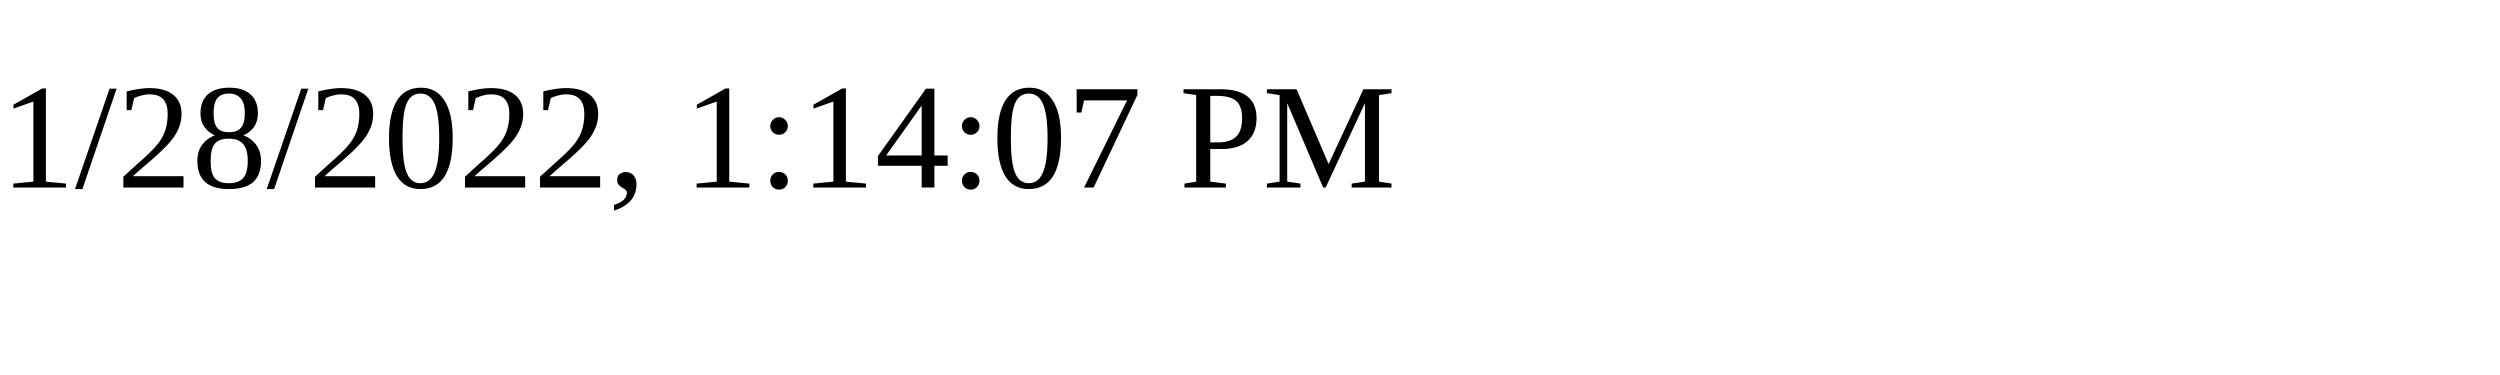
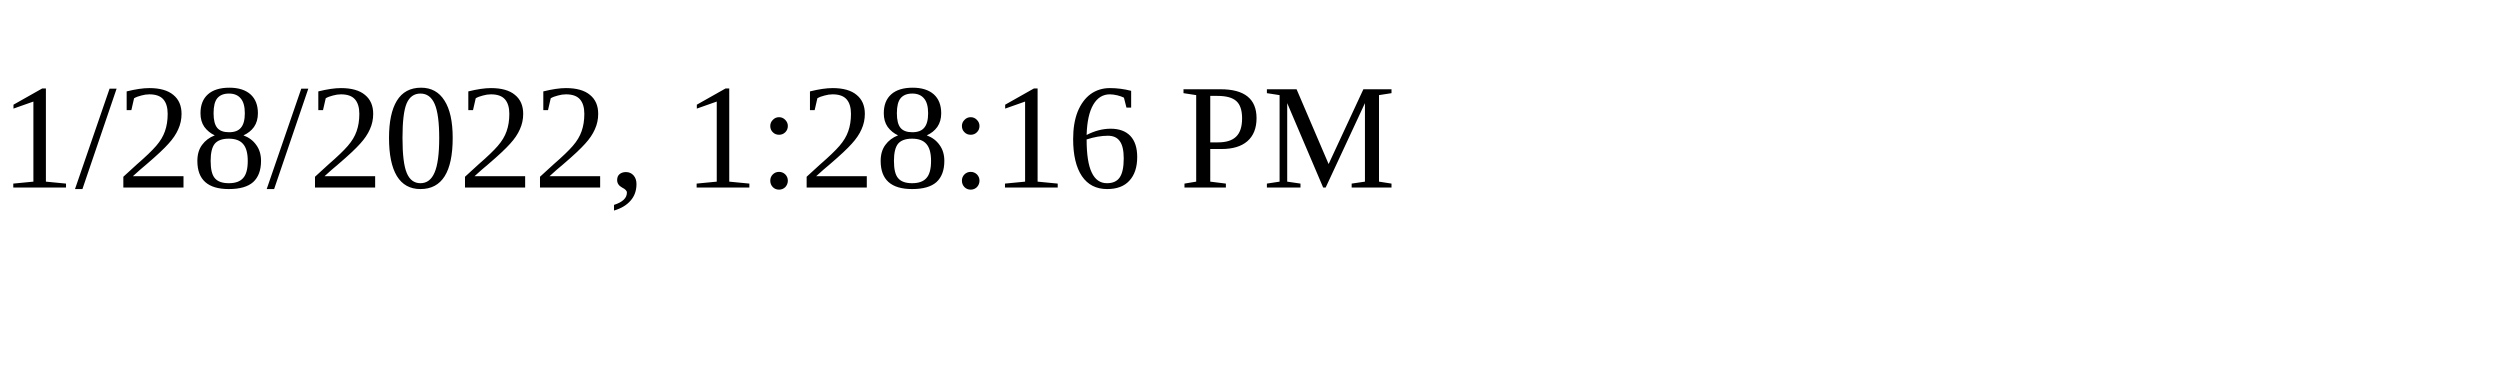
<svg xmlns="http://www.w3.org/2000/svg" height="30" width="200">
-   <text x="0" y="15">1/28/2022, 1:14:07 PM</text>
+   <text x="0" y="15">1/28/2022, 1:28:16 PM</text>
</svg>
